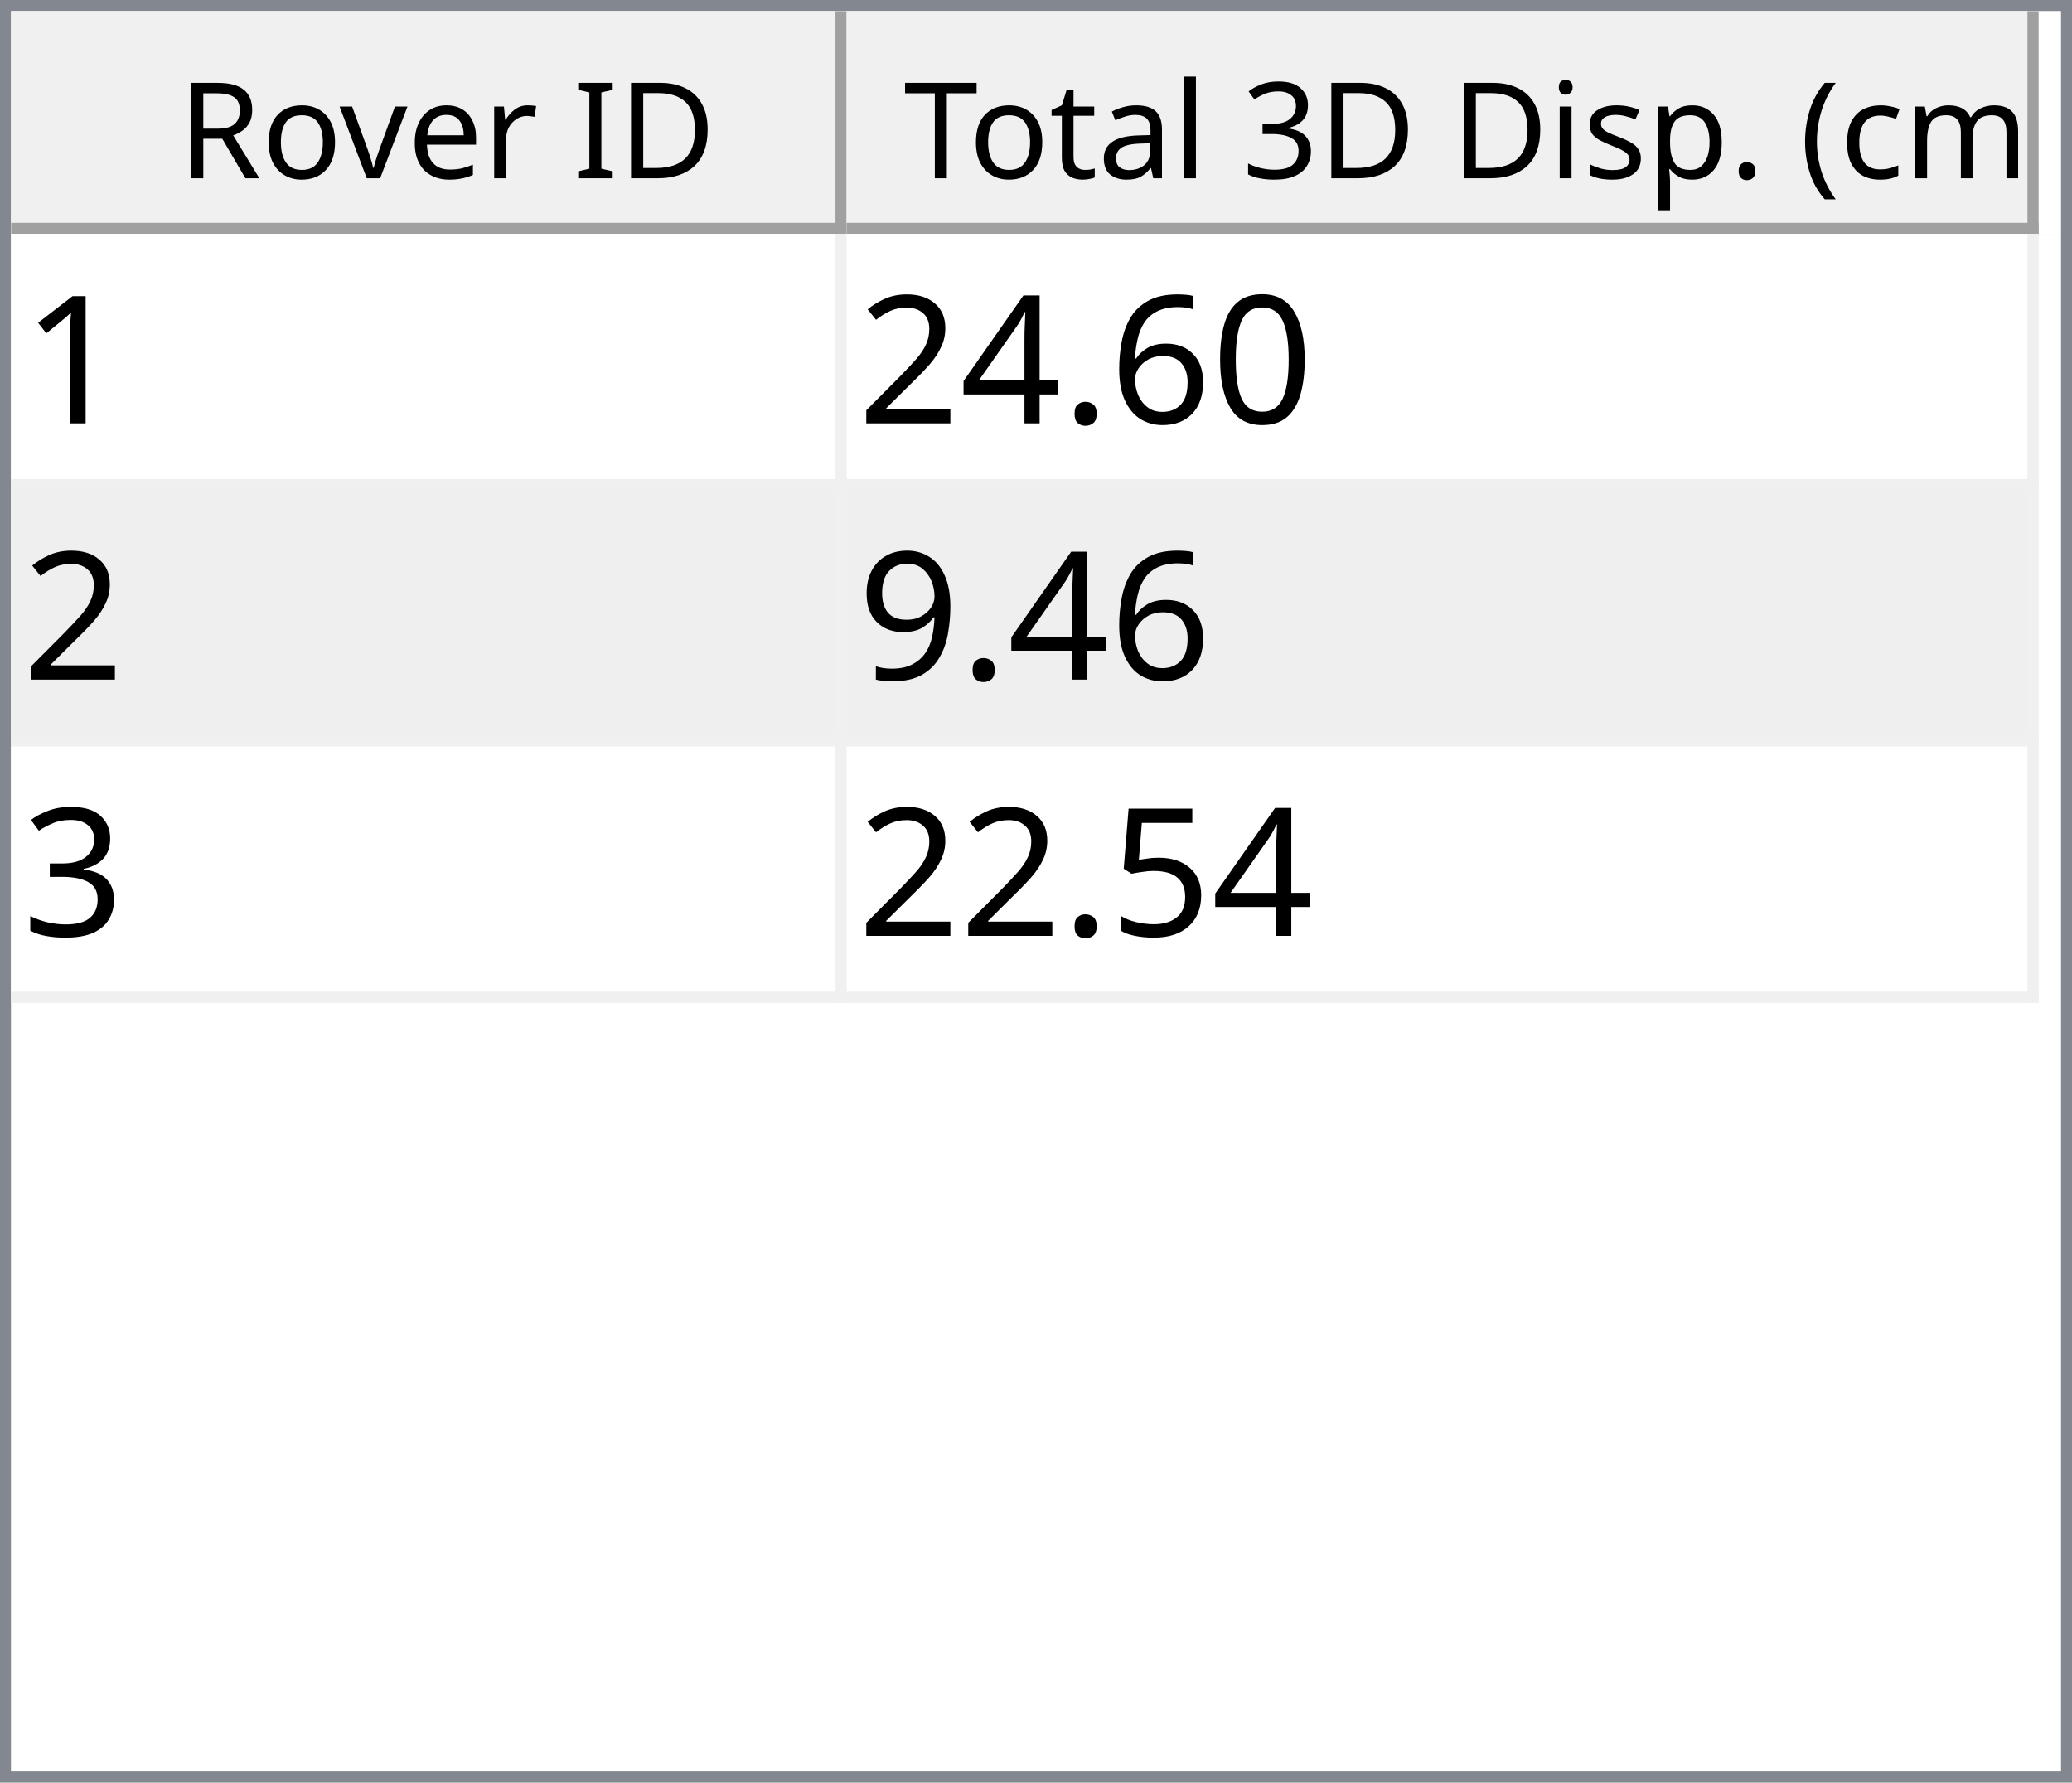
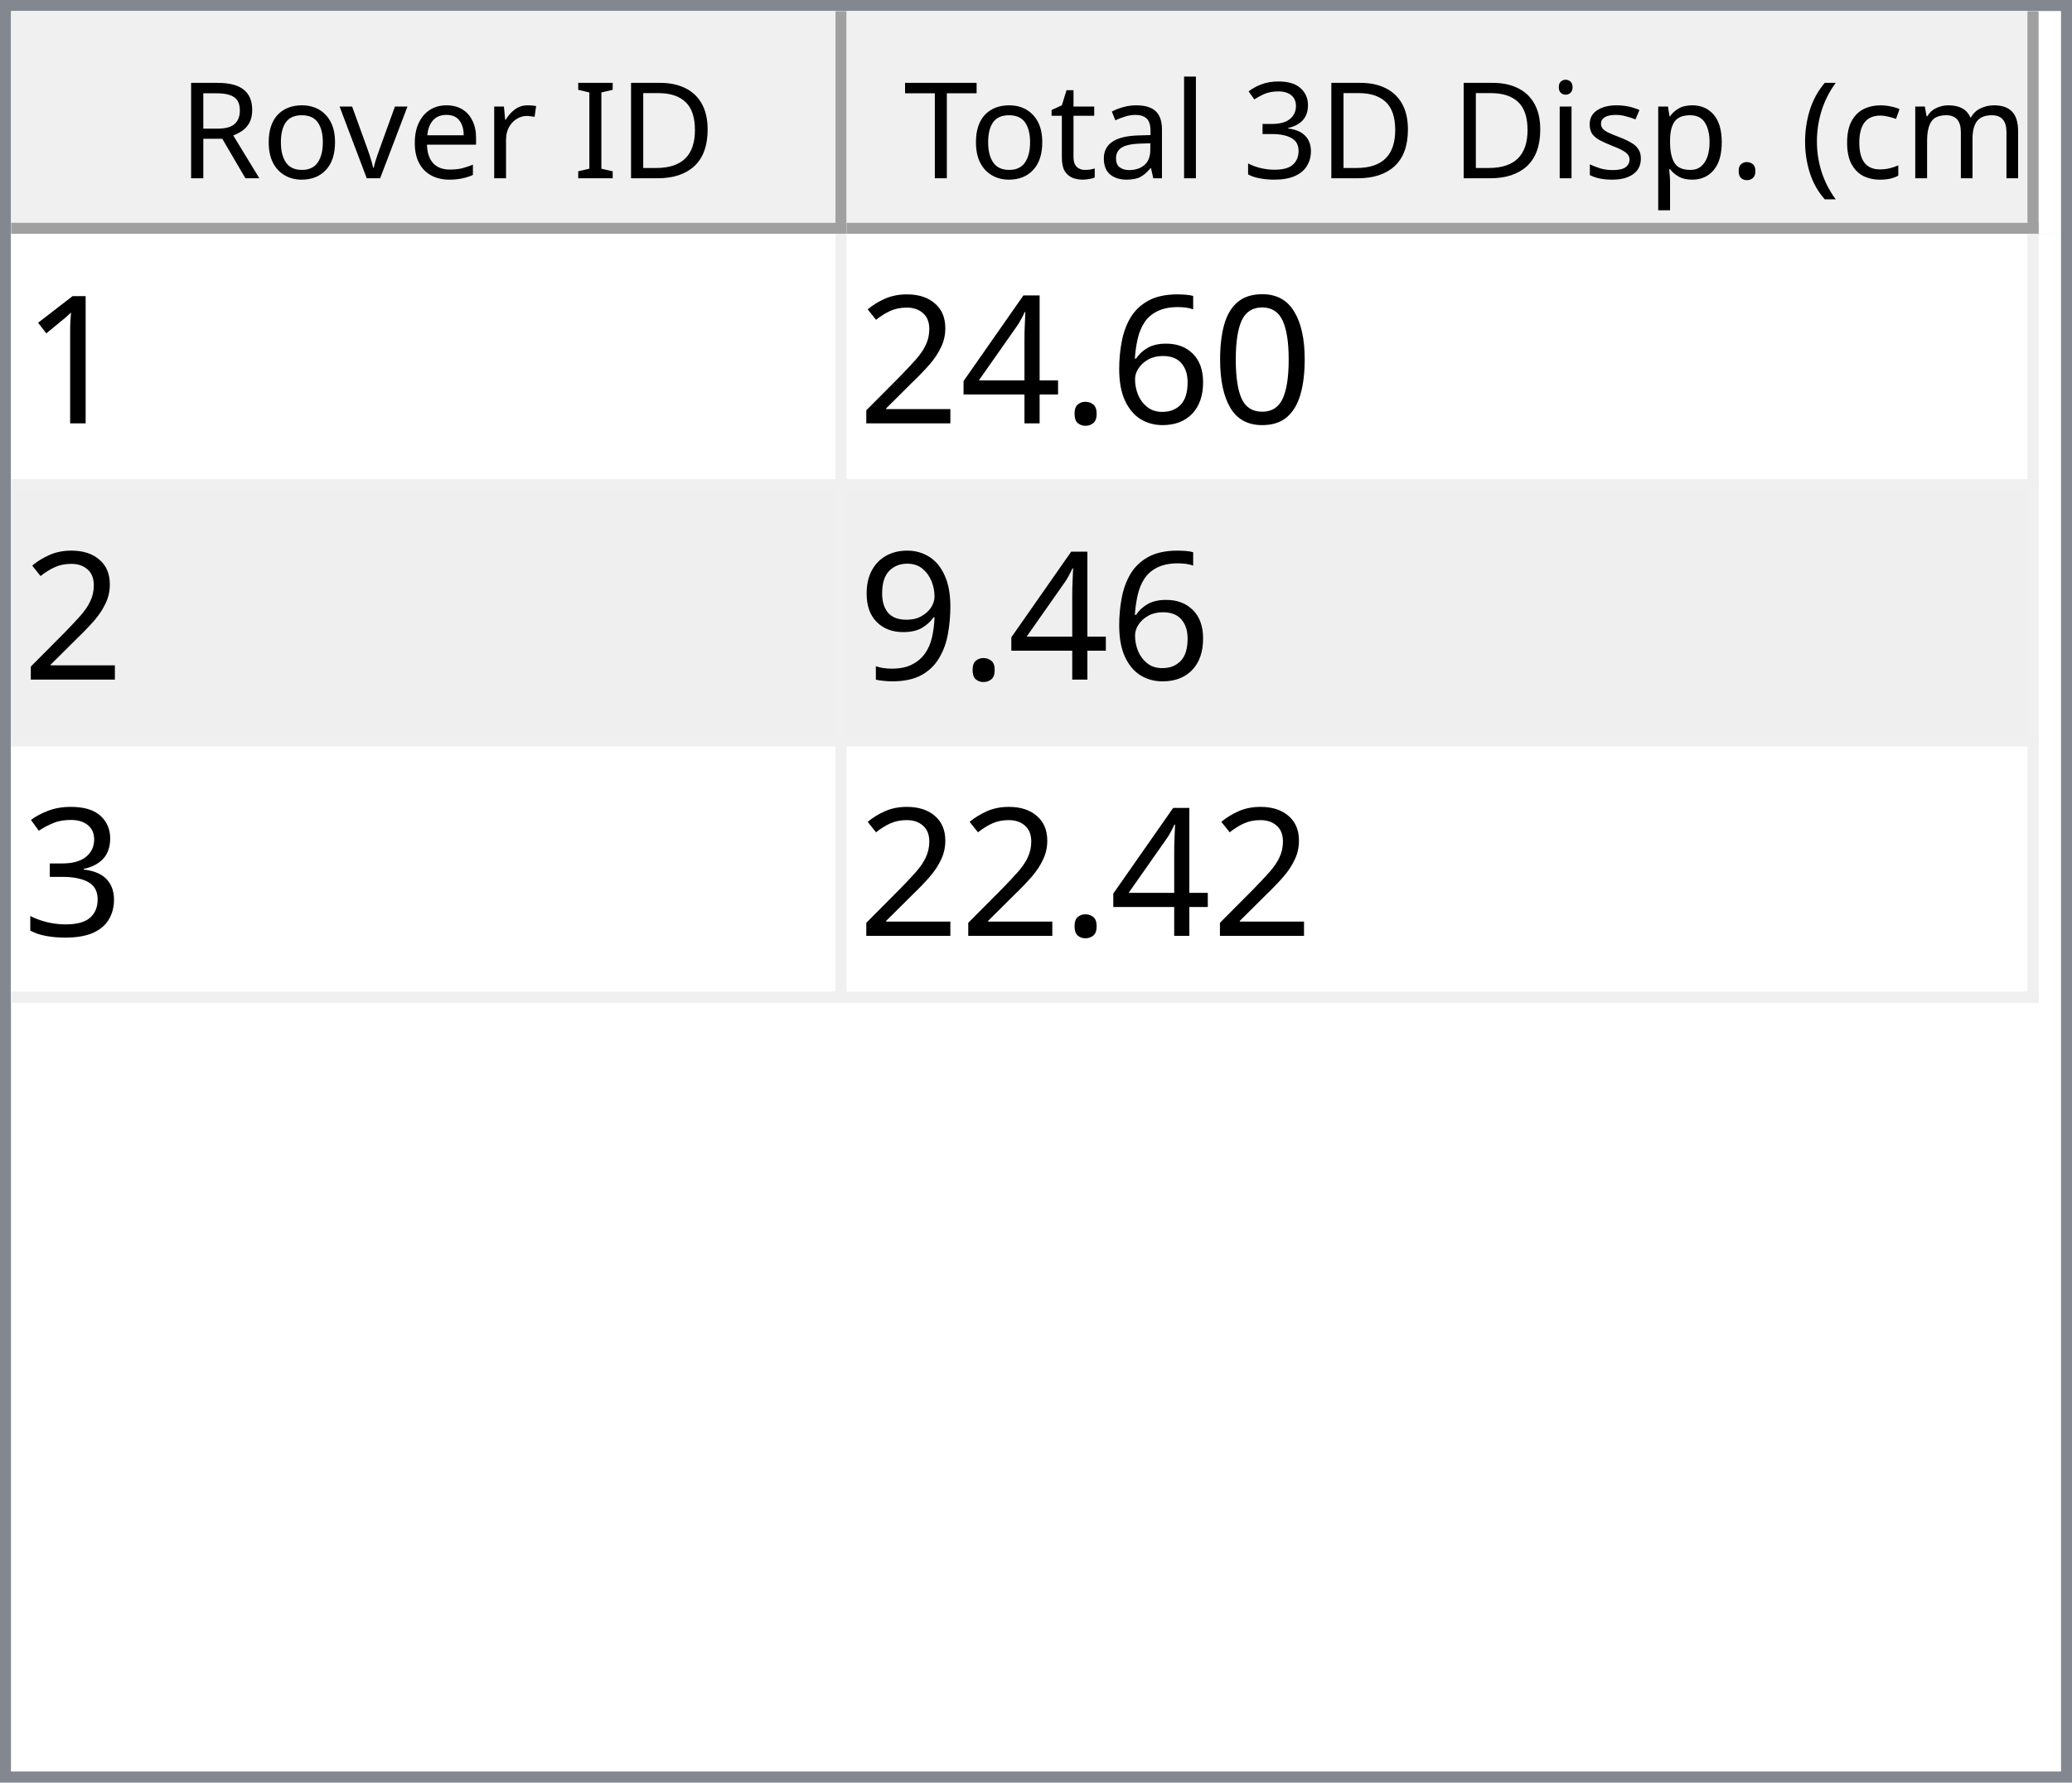
<svg xmlns="http://www.w3.org/2000/svg" style="fill-opacity:1; color-rendering:auto; color-interpolation:auto; text-rendering:auto; stroke:black; stroke-linecap:square; stroke-miterlimit:10; shape-rendering:auto; stroke-opacity:1; fill:black; stroke-dasharray:none; font-weight:normal; stroke-width:1; font-family:'Dialog'; font-style:normal; stroke-linejoin:miter; font-size:12px; stroke-dashoffset:0; image-rendering:auto;" width="186" height="160">
  <defs id="genericDefs" />
  <g>
    <defs id="defs1">
      <clipPath clipPathUnits="userSpaceOnUse" id="clipPath1">
        <path d="M0 0 L186 0 L186 160 L0 160 L0 0 Z" />
      </clipPath>
      <clipPath clipPathUnits="userSpaceOnUse" id="clipPath2">
        <path d="M0 0 L0 160 L186 160 L186 0 Z" />
      </clipPath>
      <clipPath clipPathUnits="userSpaceOnUse" id="clipPath3">
        <path d="M0 0 L0 20 L184 20 L184 0 Z" />
      </clipPath>
      <clipPath clipPathUnits="userSpaceOnUse" id="clipPath4">
        <path d="M0 0 L0 20 L75 20 L75 0 Z" />
      </clipPath>
      <clipPath clipPathUnits="userSpaceOnUse" id="clipPath5">
        <path d="M1 1 L1 19 L74 19 L74 1 Z" />
      </clipPath>
      <clipPath clipPathUnits="userSpaceOnUse" id="clipPath6">
        <path d="M0 0 L0 18 L73 18 L73 0 Z" />
      </clipPath>
      <clipPath clipPathUnits="userSpaceOnUse" id="clipPath7">
        <path d="M-0.5 -0.5 L-0.5 19.5 L74.5 19.5 L74.5 -0.5 Z" />
      </clipPath>
      <clipPath clipPathUnits="userSpaceOnUse" id="clipPath8">
        <path d="M0 0 L0 20 L107 20 L107 0 Z" />
      </clipPath>
      <clipPath clipPathUnits="userSpaceOnUse" id="clipPath9">
        <path d="M1 1 L1 19 L106 19 L106 1 Z" />
      </clipPath>
      <clipPath clipPathUnits="userSpaceOnUse" id="clipPath10">
        <path d="M0 0 L0 18 L105 18 L105 0 Z" />
      </clipPath>
      <clipPath clipPathUnits="userSpaceOnUse" id="clipPath11">
        <path d="M-0.5 -0.5 L-0.5 19.5 L106.5 19.5 L106.5 -0.5 Z" />
      </clipPath>
      <clipPath clipPathUnits="userSpaceOnUse" id="clipPath12">
        <path d="M0 0 L0 138 L184 138 L184 0 Z" />
      </clipPath>
      <clipPath clipPathUnits="userSpaceOnUse" id="clipPath13">
        <path d="M0 0 L0 69 L182 69 L182 0 Z" />
      </clipPath>
      <clipPath clipPathUnits="userSpaceOnUse" id="clipPath14">
        <path d="M-0.5 -0.5 L-0.5 68.5 L181.5 68.5 L181.5 -0.5 Z" />
      </clipPath>
      <clipPath clipPathUnits="userSpaceOnUse" id="clipPath15">
        <path d="M0 0 L0 22 L74 22 L74 0 Z" />
      </clipPath>
      <clipPath clipPathUnits="userSpaceOnUse" id="clipPath16">
        <path d="M0 0 L0 22 L106 22 L106 0 Z" />
      </clipPath>
      <font horiz-adv-x="64.551" id="font1">
        <font-face ascent="107.91" descent="25.098" units-per-em="100" style="font-style:normal; font-family:Segoe UI; font-weight:normal;" />
        <missing-glyph horiz-adv-x="64.551" d="M8.109 0 L8.109 68.266 L56.453 68.266 L56.453 0 L8.109 0 ZM15.328 7.234 L49.219 7.234 L49.219 61.031 L15.328 61.031 L15.328 7.234 Z" />
        <glyph unicode="D" horiz-adv-x="70.117" d="M9.188 0 L9.188 70.016 L28.516 70.016 Q65.531 70.016 65.531 35.891 Q65.531 19.672 55.25 9.836 Q44.969 0 27.734 0 L9.188 0 ZM17.391 62.594 L17.391 7.422 L27.828 7.422 Q41.609 7.422 49.273 14.797 Q56.938 22.172 56.938 35.688 Q56.938 62.594 28.328 62.594 L17.391 62.594 Z" />
        <glyph unicode="I" horiz-adv-x="26.611" d="M17.391 0 L9.188 0 L9.188 70.016 L17.391 70.016 L17.391 0 Z" />
        <glyph unicode=" " horiz-adv-x="27.393" d="" />
        <glyph unicode="r" horiz-adv-x="34.766" d="M34.188 41.891 Q32.078 43.5 28.125 43.5 Q23 43.5 19.555 38.672 Q16.109 33.844 16.109 25.484 L16.109 0 L8.109 0 L8.109 50 L16.109 50 L16.109 39.703 L16.312 39.703 Q18.016 44.969 21.531 47.922 Q25.047 50.875 29.391 50.875 Q32.516 50.875 34.188 50.203 L34.188 41.891 Z" />
        <glyph unicode="e" horiz-adv-x="52.295" d="M48.297 23 L12.984 23 Q13.188 14.656 17.484 10.109 Q21.781 5.562 29.297 5.562 Q37.75 5.562 44.828 11.141 L44.828 3.609 Q38.234 -1.172 27.391 -1.172 Q16.797 -1.172 10.742 5.641 Q4.688 12.453 4.688 24.812 Q4.688 36.469 11.305 43.82 Q17.922 51.172 27.734 51.172 Q37.547 51.172 42.922 44.828 Q48.297 38.484 48.297 27.203 L48.297 23 ZM40.094 29.781 Q40.047 36.719 36.75 40.578 Q33.453 44.438 27.594 44.438 Q21.922 44.438 17.969 40.383 Q14.016 36.328 13.094 29.781 L40.094 29.781 Z" />
        <glyph unicode="v" horiz-adv-x="47.9" d="M47.406 50 L27.484 0 L19.625 0 L0.688 50 L9.469 50 L22.172 13.672 Q23.578 9.672 23.922 6.688 L24.125 6.688 Q24.609 10.453 25.688 13.484 L38.969 50 L47.406 50 Z" />
        <glyph unicode="o" horiz-adv-x="58.594" d="M29 -1.172 Q17.922 -1.172 11.305 5.836 Q4.688 12.844 4.688 24.422 Q4.688 37.016 11.57 44.094 Q18.453 51.172 30.172 51.172 Q41.359 51.172 47.633 44.289 Q53.906 37.406 53.906 25.203 Q53.906 13.234 47.141 6.031 Q40.375 -1.172 29 -1.172 ZM29.594 44.438 Q21.875 44.438 17.383 39.188 Q12.891 33.938 12.891 24.703 Q12.891 15.828 17.43 10.695 Q21.969 5.562 29.594 5.562 Q37.359 5.562 41.531 10.594 Q45.703 15.625 45.703 24.906 Q45.703 34.281 41.531 39.359 Q37.359 44.438 29.594 44.438 Z" />
        <glyph unicode="R" horiz-adv-x="59.814" d="M59.375 0 L49.609 0 L37.891 19.625 Q36.281 22.359 34.766 24.289 Q33.25 26.219 31.664 27.438 Q30.078 28.656 28.25 29.219 Q26.422 29.781 24.125 29.781 L17.391 29.781 L17.391 0 L9.188 0 L9.188 70.016 L30.078 70.016 Q34.672 70.016 38.555 68.867 Q42.438 67.719 45.289 65.375 Q48.141 63.031 49.758 59.547 Q51.375 56.062 51.375 51.375 Q51.375 47.703 50.273 44.656 Q49.172 41.609 47.148 39.211 Q45.125 36.812 42.266 35.133 Q39.406 33.453 35.844 32.516 L35.844 32.328 Q37.594 31.547 38.891 30.547 Q40.188 29.547 41.359 28.18 Q42.531 26.812 43.68 25.078 Q44.828 23.344 46.234 21.047 L59.375 0 ZM17.391 62.594 L17.391 37.203 L28.516 37.203 Q31.594 37.203 34.203 38.133 Q36.812 39.062 38.719 40.797 Q40.625 42.531 41.703 45.047 Q42.781 47.562 42.781 50.688 Q42.781 56.297 39.141 59.445 Q35.5 62.594 28.609 62.594 L17.391 62.594 Z" />
        <glyph unicode=")" horiz-adv-x="30.176" d="M8.297 -15.922 L1.172 -15.922 Q16.406 2.344 16.406 26.812 Q16.406 51.469 1.078 70.016 L8.297 70.016 Q23.531 52.156 23.531 26.703 Q23.531 1.375 8.297 -15.922 Z" />
        <glyph unicode="m" horiz-adv-x="86.133" d="M79.109 0 L71.094 0 L71.094 28.719 Q71.094 37.016 68.531 40.727 Q65.969 44.438 59.906 44.438 Q54.781 44.438 51.195 39.75 Q47.609 35.062 47.609 28.516 L47.609 0 L39.594 0 L39.594 29.688 Q39.594 44.438 28.219 44.438 Q22.953 44.438 19.531 40.016 Q16.109 35.594 16.109 28.516 L16.109 0 L8.109 0 L8.109 50 L16.109 50 L16.109 42.094 L16.312 42.094 Q21.625 51.172 31.844 51.172 Q36.969 51.172 40.773 48.312 Q44.578 45.453 46 40.828 Q51.562 51.172 62.594 51.172 Q79.109 51.172 79.109 30.812 L79.109 0 Z" />
        <glyph unicode="c" horiz-adv-x="46.191" d="M42.188 2.297 Q36.422 -1.172 28.516 -1.172 Q17.828 -1.172 11.258 5.789 Q4.688 12.75 4.688 23.828 Q4.688 36.188 11.766 43.68 Q18.844 51.172 30.672 51.172 Q37.25 51.172 42.281 48.734 L42.281 40.531 Q36.719 44.438 30.375 44.438 Q22.703 44.438 17.797 38.945 Q12.891 33.453 12.891 24.516 Q12.891 15.719 17.508 10.641 Q22.125 5.562 29.891 5.562 Q36.422 5.562 42.188 9.906 L42.188 2.297 Z" />
        <glyph unicode="(" horiz-adv-x="30.176" d="M29.109 -15.922 L21.969 -15.922 Q6.844 1.375 6.844 26.703 Q6.844 52.156 21.969 70.016 L29.203 70.016 Q13.875 51.469 13.875 26.812 Q13.875 2.344 29.109 -15.922 Z" />
        <glyph unicode="." horiz-adv-x="21.68" d="M10.891 -1.078 Q8.641 -1.078 7.055 0.539 Q5.469 2.156 5.469 4.391 Q5.469 6.641 7.055 8.273 Q8.641 9.906 10.891 9.906 Q13.188 9.906 14.797 8.273 Q16.406 6.641 16.406 4.391 Q16.406 2.156 14.797 0.539 Q13.188 -1.078 10.891 -1.078 Z" />
        <glyph unicode="p" horiz-adv-x="58.789" d="M16.312 7.234 L16.109 7.234 L16.109 -23 L8.109 -23 L8.109 50 L16.109 50 L16.109 41.219 L16.312 41.219 Q22.219 51.172 33.594 51.172 Q43.266 51.172 48.688 44.461 Q54.109 37.75 54.109 26.469 Q54.109 13.922 48 6.375 Q41.891 -1.172 31.297 -1.172 Q21.578 -1.172 16.312 7.234 ZM16.109 27.391 L16.109 20.406 Q16.109 14.203 20.141 9.883 Q24.172 5.562 30.375 5.562 Q37.641 5.562 41.773 11.133 Q45.906 16.703 45.906 26.609 Q45.906 34.969 42.047 39.703 Q38.188 44.438 31.594 44.438 Q24.609 44.438 20.359 39.578 Q16.109 34.719 16.109 27.391 Z" />
        <glyph unicode="s" horiz-adv-x="42.432" d="M5.078 1.812 L5.078 10.406 Q11.625 5.562 19.484 5.562 Q30.031 5.562 30.031 12.594 Q30.031 14.594 29.125 15.992 Q28.219 17.391 26.68 18.461 Q25.141 19.531 23.07 20.383 Q21 21.234 18.609 22.172 Q15.281 23.484 12.766 24.828 Q10.25 26.172 8.57 27.859 Q6.891 29.547 6.031 31.695 Q5.172 33.844 5.172 36.719 Q5.172 40.234 6.789 42.945 Q8.406 45.656 11.086 47.484 Q13.766 49.312 17.211 50.242 Q20.656 51.172 24.312 51.172 Q30.812 51.172 35.938 48.922 L35.938 40.828 Q30.422 44.438 23.25 44.438 Q21 44.438 19.195 43.922 Q17.391 43.406 16.094 42.477 Q14.797 41.547 14.086 40.258 Q13.375 38.969 13.375 37.406 Q13.375 35.453 14.086 34.133 Q14.797 32.812 16.164 31.789 Q17.531 30.766 19.484 29.938 Q21.438 29.109 23.922 28.125 Q27.25 26.859 29.883 25.516 Q32.516 24.172 34.375 22.484 Q36.234 20.797 37.234 18.602 Q38.234 16.406 38.234 13.375 Q38.234 9.672 36.602 6.938 Q34.969 4.203 32.234 2.398 Q29.5 0.594 25.93 -0.289 Q22.359 -1.172 18.453 -1.172 Q10.75 -1.172 5.078 1.812 Z" />
        <glyph unicode="i" horiz-adv-x="24.219" d="M12.203 62.703 Q10.062 62.703 8.547 64.164 Q7.031 65.625 7.031 67.875 Q7.031 70.125 8.547 71.609 Q10.062 73.094 12.203 73.094 Q14.406 73.094 15.945 71.609 Q17.484 70.125 17.484 67.875 Q17.484 65.719 15.945 64.211 Q14.406 62.703 12.203 62.703 ZM16.109 0 L8.109 0 L8.109 50 L16.109 50 L16.109 0 Z" />
        <glyph unicode="3" horiz-adv-x="53.906" d="M46.531 19.828 Q46.531 15.094 44.75 11.211 Q42.969 7.328 39.719 4.57 Q36.469 1.812 31.93 0.297 Q27.391 -1.219 21.922 -1.219 Q11.922 -1.219 6 2.594 L6 11.188 Q13.094 5.609 22.219 5.609 Q25.875 5.609 28.828 6.539 Q31.781 7.469 33.906 9.227 Q36.031 10.984 37.18 13.477 Q38.328 15.969 38.328 19.094 Q38.328 32.812 18.797 32.812 L12.984 32.812 L12.984 39.594 L18.5 39.594 Q35.797 39.594 35.797 52.484 Q35.797 64.406 22.609 64.406 Q15.188 64.406 8.688 59.422 L8.688 67.188 Q15.375 71.188 24.609 71.188 Q29 71.188 32.57 69.969 Q36.141 68.75 38.68 66.555 Q41.219 64.359 42.609 61.281 Q44 58.203 44 54.5 Q44 40.672 30.031 36.719 L30.031 36.531 Q33.594 36.141 36.625 34.797 Q39.656 33.453 41.852 31.305 Q44.047 29.156 45.289 26.25 Q46.531 23.344 46.531 19.828 Z" />
        <glyph unicode="l" horiz-adv-x="24.219" d="M16.109 0 L8.109 0 L8.109 74.031 L16.109 74.031 L16.109 0 Z" />
        <glyph unicode="a" horiz-adv-x="50.879" d="M43.891 0 L35.891 0 L35.891 7.812 L35.688 7.812 Q30.469 -1.172 20.312 -1.172 Q12.844 -1.172 8.617 2.781 Q4.391 6.734 4.391 13.281 Q4.391 27.297 20.906 29.594 L35.891 31.688 Q35.891 44.438 25.594 44.438 Q16.547 44.438 9.281 38.281 L9.281 46.484 Q16.656 51.172 26.266 51.172 Q43.891 51.172 43.891 32.516 L43.891 0 ZM35.891 25.297 L23.828 23.641 Q18.266 22.859 15.43 20.875 Q12.594 18.891 12.594 13.875 Q12.594 10.203 15.211 7.883 Q17.828 5.562 22.172 5.562 Q28.125 5.562 32.008 9.742 Q35.891 13.922 35.891 20.312 L35.891 25.297 Z" />
        <glyph unicode="t" horiz-adv-x="33.887" d="M31.297 0.484 Q28.469 -1.078 23.828 -1.078 Q10.688 -1.078 10.688 13.578 L10.688 43.172 L2.094 43.172 L2.094 50 L10.688 50 L10.688 62.203 L18.703 64.797 L18.703 50 L31.297 50 L31.297 43.172 L18.703 43.172 L18.703 14.984 Q18.703 9.969 20.414 7.82 Q22.125 5.672 26.078 5.672 Q29.109 5.672 31.297 7.328 L31.297 0.484 Z" />
        <glyph unicode="T" horiz-adv-x="52.393" d="M50.594 62.594 L30.375 62.594 L30.375 0 L22.172 0 L22.172 62.594 L2 62.594 L2 70.016 L50.594 70.016 L50.594 62.594 Z" />
      </font>
      <font horiz-adv-x="75.0" id="font2">
        <font-face ascent="100.537" descent="21.973" units-per-em="100" style="font-style:normal; font-family:sans-serif; font-weight:normal;" />
        <missing-glyph horiz-adv-x="75.0" d="M12.5 0 L12.5 62.5 L62.5 62.5 L62.5 0 L12.5 0 ZM14.062 1.562 L60.938 1.562 L60.938 60.938 L14.062 60.938 L14.062 1.562 Z" />
        <glyph unicode="1" horiz-adv-x="55.615" d="M37.25 0 L28.469 0 L28.469 56 Q25.297 52.984 20.141 49.953 Q14.984 46.922 10.891 45.406 L10.891 53.906 Q18.266 57.375 23.781 62.305 Q29.297 67.234 31.594 71.875 L37.25 71.875 L37.25 0 Z" />
        <glyph unicode="0" horiz-adv-x="55.615" d="M4.156 35.297 Q4.156 48 6.766 55.742 Q9.375 63.484 14.523 67.68 Q19.672 71.875 27.484 71.875 Q33.25 71.875 37.594 69.555 Q41.938 67.234 44.773 62.867 Q47.609 58.5 49.219 52.227 Q50.828 45.953 50.828 35.297 Q50.828 22.703 48.242 14.969 Q45.656 7.234 40.508 3.008 Q35.359 -1.219 27.484 -1.219 Q17.141 -1.219 11.234 6.203 Q4.156 15.141 4.156 35.297 ZM13.188 35.297 Q13.188 17.672 17.312 11.836 Q21.438 6 27.484 6 Q33.547 6 37.672 11.859 Q41.797 17.719 41.797 35.297 Q41.797 52.984 37.672 58.789 Q33.547 64.594 27.391 64.594 Q21.344 64.594 17.719 59.469 Q13.188 52.938 13.188 35.297 Z" />
        <glyph unicode="6" horiz-adv-x="55.615" d="M49.75 54.047 L41.016 53.375 Q39.844 58.547 37.703 60.891 Q34.125 64.656 28.906 64.656 Q24.703 64.656 21.531 62.312 Q17.391 59.281 14.992 53.469 Q12.594 47.656 12.5 36.922 Q15.672 41.75 20.266 44.094 Q24.859 46.438 29.891 46.438 Q38.672 46.438 44.852 39.969 Q51.031 33.5 51.031 23.25 Q51.031 16.5 48.125 10.719 Q45.219 4.938 40.141 1.859 Q35.062 -1.219 28.609 -1.219 Q17.625 -1.219 10.695 6.859 Q3.766 14.938 3.766 33.5 Q3.766 54.25 11.422 63.672 Q18.109 71.875 29.438 71.875 Q37.891 71.875 43.289 67.141 Q48.688 62.406 49.75 54.047 ZM13.875 23.188 Q13.875 18.656 15.797 14.508 Q17.719 10.359 21.188 8.18 Q24.656 6 28.469 6 Q34.031 6 38.039 10.492 Q42.047 14.984 42.047 22.703 Q42.047 30.125 38.086 34.398 Q34.125 38.672 28.125 38.672 Q22.172 38.672 18.023 34.398 Q13.875 30.125 13.875 23.188 Z" />
        <glyph unicode="." horiz-adv-x="27.783" d="M9.078 0 L9.078 10.016 L19.094 10.016 L19.094 0 L9.078 0 Z" />
        <glyph unicode="4" horiz-adv-x="55.615" d="M32.328 0 L32.328 17.141 L1.266 17.141 L1.266 25.203 L33.938 71.578 L41.109 71.578 L41.109 25.203 L50.781 25.203 L50.781 17.141 L41.109 17.141 L41.109 0 L32.328 0 ZM32.328 25.203 L32.328 57.469 L9.906 25.203 L32.328 25.203 Z" />
        <glyph unicode="2" horiz-adv-x="55.615" d="M50.344 8.453 L50.344 0 L3.031 0 Q2.938 3.172 4.047 6.109 Q5.859 10.938 9.836 15.625 Q13.812 20.312 21.344 26.469 Q33.016 36.031 37.117 41.625 Q41.219 47.219 41.219 52.203 Q41.219 57.422 37.477 61.008 Q33.734 64.594 27.734 64.594 Q21.391 64.594 17.578 60.789 Q13.766 56.984 13.719 50.25 L4.688 51.172 Q5.609 61.281 11.664 66.578 Q17.719 71.875 27.938 71.875 Q38.234 71.875 44.242 66.164 Q50.25 60.453 50.25 52 Q50.25 47.703 48.492 43.555 Q46.734 39.406 42.656 34.812 Q38.578 30.219 29.109 22.219 Q21.188 15.578 18.945 13.211 Q16.703 10.844 15.234 8.453 L50.344 8.453 Z" />
        <glyph unicode="9" horiz-adv-x="55.615" d="M5.469 16.547 L13.922 17.328 Q14.984 11.375 18.016 8.688 Q21.047 6 25.781 6 Q29.828 6 32.883 7.859 Q35.938 9.719 37.891 12.82 Q39.844 15.922 41.164 21.195 Q42.484 26.469 42.484 31.938 Q42.484 32.516 42.438 33.688 Q39.797 29.5 35.234 26.883 Q30.672 24.266 25.344 24.266 Q16.453 24.266 10.305 30.711 Q4.156 37.156 4.156 47.703 Q4.156 58.594 10.578 65.234 Q17 71.875 26.656 71.875 Q33.641 71.875 39.43 68.117 Q45.219 64.359 48.219 57.398 Q51.219 50.438 51.219 37.25 Q51.219 23.531 48.242 15.406 Q45.266 7.281 39.383 3.031 Q33.5 -1.219 25.594 -1.219 Q17.188 -1.219 11.867 3.445 Q6.547 8.109 5.469 16.547 ZM41.453 48.141 Q41.453 55.719 37.43 60.156 Q33.406 64.594 27.734 64.594 Q21.875 64.594 17.531 59.812 Q13.188 55.031 13.188 47.406 Q13.188 40.578 17.312 36.305 Q21.438 32.031 27.484 32.031 Q33.594 32.031 37.523 36.305 Q41.453 40.578 41.453 48.141 Z" />
        <glyph unicode="3" horiz-adv-x="55.615" d="M4.203 18.891 L12.984 20.062 Q14.5 12.594 18.141 9.297 Q21.781 6 27 6 Q33.203 6 37.477 10.297 Q41.75 14.594 41.75 20.953 Q41.75 27 37.797 30.93 Q33.844 34.859 27.734 34.859 Q25.25 34.859 21.531 33.891 L22.516 41.609 Q23.391 41.5 23.922 41.5 Q29.547 41.5 34.039 44.43 Q38.531 47.359 38.531 53.469 Q38.531 58.297 35.258 61.477 Q31.984 64.656 26.812 64.656 Q21.688 64.656 18.266 61.43 Q14.844 58.203 13.875 51.766 L5.078 53.328 Q6.688 62.156 12.398 67.016 Q18.109 71.875 26.609 71.875 Q32.469 71.875 37.398 69.359 Q42.328 66.844 44.945 62.5 Q47.562 58.156 47.562 53.266 Q47.562 48.641 45.07 44.828 Q42.578 41.016 37.703 38.766 Q44.047 37.312 47.562 32.695 Q51.078 28.078 51.078 21.141 Q51.078 11.766 44.242 5.25 Q37.406 -1.266 26.953 -1.266 Q17.531 -1.266 11.305 4.352 Q5.078 9.969 4.203 18.891 Z" />
-         <glyph unicode="5" horiz-adv-x="55.615" d="M4.156 18.75 L13.375 19.531 Q14.406 12.797 18.141 9.398 Q21.875 6 27.156 6 Q33.5 6 37.891 10.789 Q42.281 15.578 42.281 23.484 Q42.281 31 38.062 35.352 Q33.844 39.703 27 39.703 Q22.75 39.703 19.336 37.773 Q15.922 35.844 13.969 32.766 L5.719 33.844 L12.641 70.609 L48.25 70.609 L48.25 62.203 L19.672 62.203 L15.828 42.969 Q22.266 47.469 29.344 47.469 Q38.719 47.469 45.164 40.969 Q51.609 34.469 51.609 24.266 Q51.609 14.547 45.953 7.469 Q39.062 -1.219 27.156 -1.219 Q17.391 -1.219 11.211 4.25 Q5.031 9.719 4.156 18.75 Z" />
      </font>
    </defs>
    <g style="fill:white; stroke:white;">
      <rect x="0" y="0" width="186" style="clip-path:url(#clipPath1); stroke:none;" height="160" />
    </g>
    <g style="fill:white; text-rendering:optimizeSpeed; color-rendering:optimizeSpeed; image-rendering:optimizeSpeed; shape-rendering:crispEdges; stroke:white; color-interpolation:sRGB;">
      <rect x="0" width="186" height="160" y="0" style="stroke:none;" />
      <path style="stroke:none;" d="M0 160 L186 160 L186 0 L0 0 Z" />
    </g>
    <g style="fill:rgb(240,240,240); font-family:'Segoe UI'; stroke:rgb(240,240,240);">
      <rect x="0" y="0" width="186" style="clip-path:url(#clipPath2); stroke:none;" height="160" />
    </g>
    <g style="fill:rgb(130,135,144); font-family:'Segoe UI'; stroke:rgb(130,135,144);">
      <path d="M0 0 L186 0 L186 160 L0 160 L0 0 ZM1 1 L185 1 L185 159 L1 159 L1 1 Z" style="fill-rule:evenodd; clip-path:url(#clipPath2); stroke:none;" />
    </g>
    <g style="fill:white; font-family:'Segoe UI'; stroke:white;" transform="translate(1,1)">
      <rect x="0" y="0" width="184" style="clip-path:url(#clipPath3); stroke:none;" height="20" />
    </g>
    <g style="fill:rgb(240,240,240); font-family:'Segoe UI'; stroke:rgb(240,240,240);" transform="translate(1,1)">
      <rect x="0" y="0" width="75" style="clip-path:url(#clipPath4); stroke:none;" height="20" />
    </g>
    <g style="font-family:'Segoe UI';" transform="translate(2,2)">
      <text x="14" xml:space="preserve" y="14" style="clip-path:url(#clipPath6); stroke:none;">Rover ID</text>
    </g>
    <g style="fill:rgb(160,160,160); font-family:'Segoe UI'; stroke:rgb(160,160,160); stroke-linejoin:bevel;" transform="translate(1.5,1.5)">
      <line x1="74" x2="74" y1="0" style="fill:none; clip-path:url(#clipPath7);" y2="19" />
    </g>
    <g style="fill:rgb(160,160,160); font-family:'Segoe UI'; stroke:rgb(160,160,160); stroke-linejoin:bevel;" transform="matrix(1,0,0,1,1,1) translate(0.5,0.5)">
      <line x1="0" x2="74" y1="19" style="fill:none; clip-path:url(#clipPath7);" y2="19" />
    </g>
    <g style="fill:rgb(240,240,240); font-family:'Segoe UI'; stroke:rgb(240,240,240);" transform="translate(76,1)">
      <rect x="0" y="0" width="107" style="clip-path:url(#clipPath8); stroke:none;" height="20" />
    </g>
    <g style="font-family:'Segoe UI';" transform="translate(77,2)">
      <text x="1" xml:space="preserve" y="14" style="clip-path:url(#clipPath10); stroke:none;"> Total 3D Disp. (cm)</text>
    </g>
    <g style="fill:rgb(160,160,160); font-family:'Segoe UI'; stroke:rgb(160,160,160); stroke-linejoin:bevel;" transform="translate(76.5,1.5)">
      <line x1="106" x2="106" y1="0" style="fill:none; clip-path:url(#clipPath11);" y2="19" />
    </g>
    <g style="fill:rgb(160,160,160); font-family:'Segoe UI'; stroke:rgb(160,160,160); stroke-linejoin:bevel;" transform="matrix(1,0,0,1,76,1) translate(0.5,0.5)">
      <line x1="0" x2="106" y1="19" style="fill:none; clip-path:url(#clipPath11);" y2="19" />
    </g>
    <g style="fill:white; font-family:'Segoe UI'; stroke:white;" transform="translate(1,21)">
      <rect x="0" y="0" width="184" style="clip-path:url(#clipPath12); stroke:none;" height="138" />
    </g>
    <g style="fill:rgb(240,240,240); font-size:16px; font-family:sans-serif; stroke:rgb(240,240,240);" transform="translate(1,21)">
      <rect x="0" y="0" width="182" style="clip-path:url(#clipPath13); stroke:none;" height="69" />
      <line transform="translate(0.5,0.5)" x1="0" x2="181" y1="22" style="clip-path:url(#clipPath14); fill:none; stroke-linejoin:bevel;" y2="22" />
    </g>
    <g transform="matrix(1,0,0,1,1,21) translate(0.5,0.5)" style="fill:rgb(240,240,240); font-size:16px; font-family:sans-serif; stroke:rgb(240,240,240); stroke-linejoin:bevel;">
      <line x1="0" x2="181" y1="45" style="fill:none; clip-path:url(#clipPath14);" y2="45" />
    </g>
    <g transform="matrix(1,0,0,1,1,21) translate(0.5,0.5)" style="fill:rgb(240,240,240); font-size:16px; font-family:sans-serif; stroke:rgb(240,240,240); stroke-linejoin:bevel;">
      <line x1="0" x2="181" y1="68" style="fill:none; clip-path:url(#clipPath14);" y2="68" />
    </g>
    <g transform="matrix(1,0,0,1,1,21) translate(0.5,0.5)" style="fill:rgb(240,240,240); font-size:16px; font-family:sans-serif; stroke:rgb(240,240,240); stroke-linejoin:bevel;">
      <line x1="74" x2="74" y1="0" style="fill:none; clip-path:url(#clipPath14);" y2="68" />
    </g>
    <g transform="matrix(1,0,0,1,1,21) translate(0.5,0.5)" style="fill:rgb(240,240,240); font-size:16px; font-family:sans-serif; stroke:rgb(240,240,240); stroke-linejoin:bevel;">
      <line x1="181" x2="181" y1="0" style="fill:none; clip-path:url(#clipPath14);" y2="68" />
    </g>
    <g style="fill:white; font-size:16px; font-family:sans-serif; stroke:white;" transform="matrix(1,0,0,1,1,21)">
      <rect x="0" y="0" width="74" style="clip-path:url(#clipPath15); stroke:none;" height="22" />
      <text x="1" y="17" style="fill:black; clip-path:url(#clipPath15); stroke:none;" xml:space="preserve">1</text>
    </g>
    <g style="fill:white; font-size:16px; font-family:sans-serif; stroke:white;" transform="matrix(1,0,0,1,1,21) translate(75,0)">
      <rect x="0" y="0" width="106" style="clip-path:url(#clipPath16); stroke:none;" height="22" />
      <text x="1" y="17" style="fill:black; clip-path:url(#clipPath16); stroke:none;" xml:space="preserve">24.60</text>
    </g>
    <g style="fill:rgb(239,239,239); font-size:16px; font-family:sans-serif; stroke:rgb(239,239,239);" transform="matrix(1,0,0,1,1,21) translate(0,23)">
      <rect x="0" y="0" width="74" style="clip-path:url(#clipPath15); stroke:none;" height="22" />
      <text x="1" y="17" style="fill:black; clip-path:url(#clipPath15); stroke:none;" xml:space="preserve">2</text>
    </g>
    <g style="fill:rgb(239,239,239); font-size:16px; font-family:sans-serif; stroke:rgb(239,239,239);" transform="matrix(1,0,0,1,1,21) translate(75,23)">
      <rect x="0" y="0" width="106" style="clip-path:url(#clipPath16); stroke:none;" height="22" />
      <text x="1" y="17" style="fill:black; clip-path:url(#clipPath16); stroke:none;" xml:space="preserve">9.46</text>
    </g>
    <g style="fill:white; font-size:16px; font-family:sans-serif; stroke:white;" transform="matrix(1,0,0,1,1,21) translate(0,46)">
      <rect x="0" y="0" width="74" style="clip-path:url(#clipPath15); stroke:none;" height="22" />
      <text x="1" y="17" style="fill:black; clip-path:url(#clipPath15); stroke:none;" xml:space="preserve">3</text>
    </g>
    <g style="fill:white; font-size:16px; font-family:sans-serif; stroke:white;" transform="matrix(1,0,0,1,1,21) translate(75,46)">
      <rect x="0" y="0" width="106" style="clip-path:url(#clipPath16); stroke:none;" height="22" />
-       <text x="1" y="17" style="fill:black; clip-path:url(#clipPath16); stroke:none;" xml:space="preserve">22.54</text>
+       <text x="1" y="17" style="fill:black; clip-path:url(#clipPath16); stroke:none;" xml:space="preserve">22.42</text>
    </g>
  </g>
</svg>
